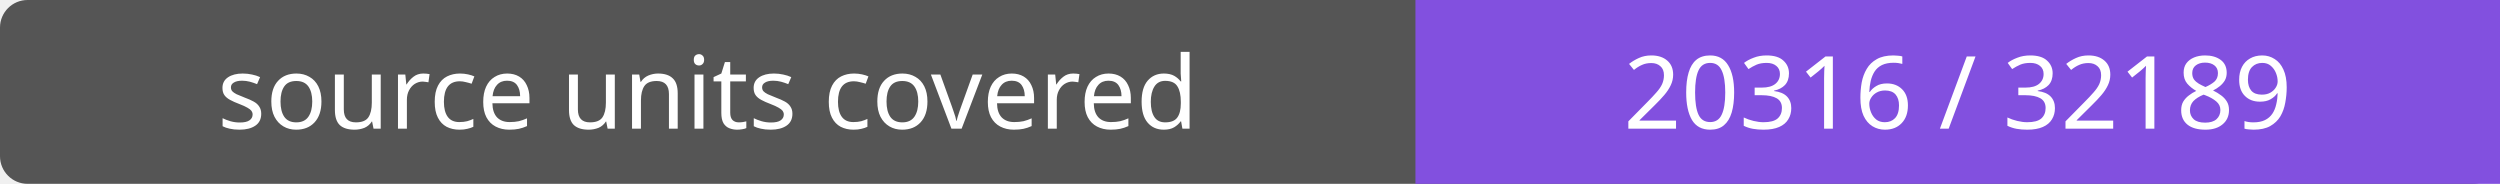
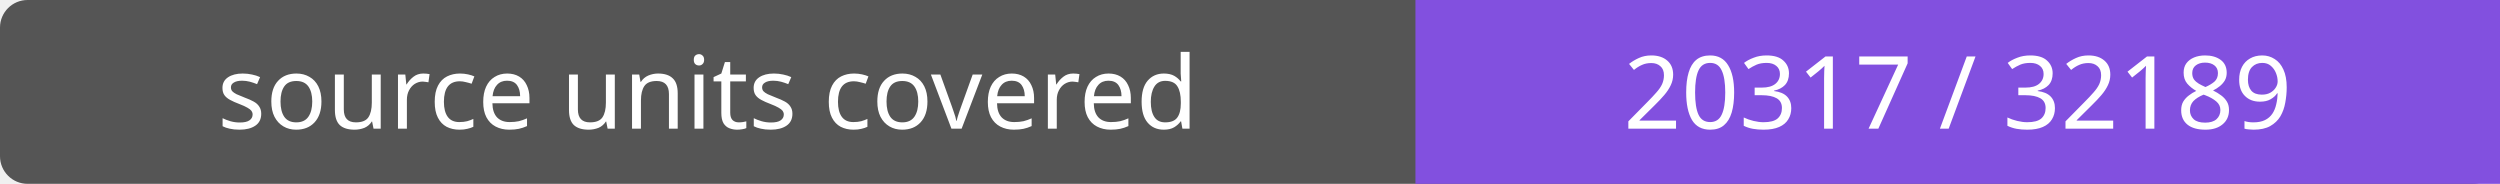
- <svg xmlns="http://www.w3.org/2000/svg" width="272" height="20" role="img" aria-label="source units covered: 20316 / 32189">
+ <svg xmlns="http://www.w3.org/2000/svg" width="272" height="20" role="img" aria-label="source units covered: 20317 / 32189">
  <rect width="272" height="20" rx="3" fill="#555" />
  <path fill="#8250df" d="M154 0h118v20H154z" />
  <g fill="#fff" text-anchor="middle" font-family="Verdana,sans-serif" font-size="11">
    <text x="77.0" y="14">source units covered</text>
-     <text x="213.0" y="14">20316 / 32189</text>
+     <text x="213.0" y="14">20317 / 32189</text>
  </g>
</svg>
